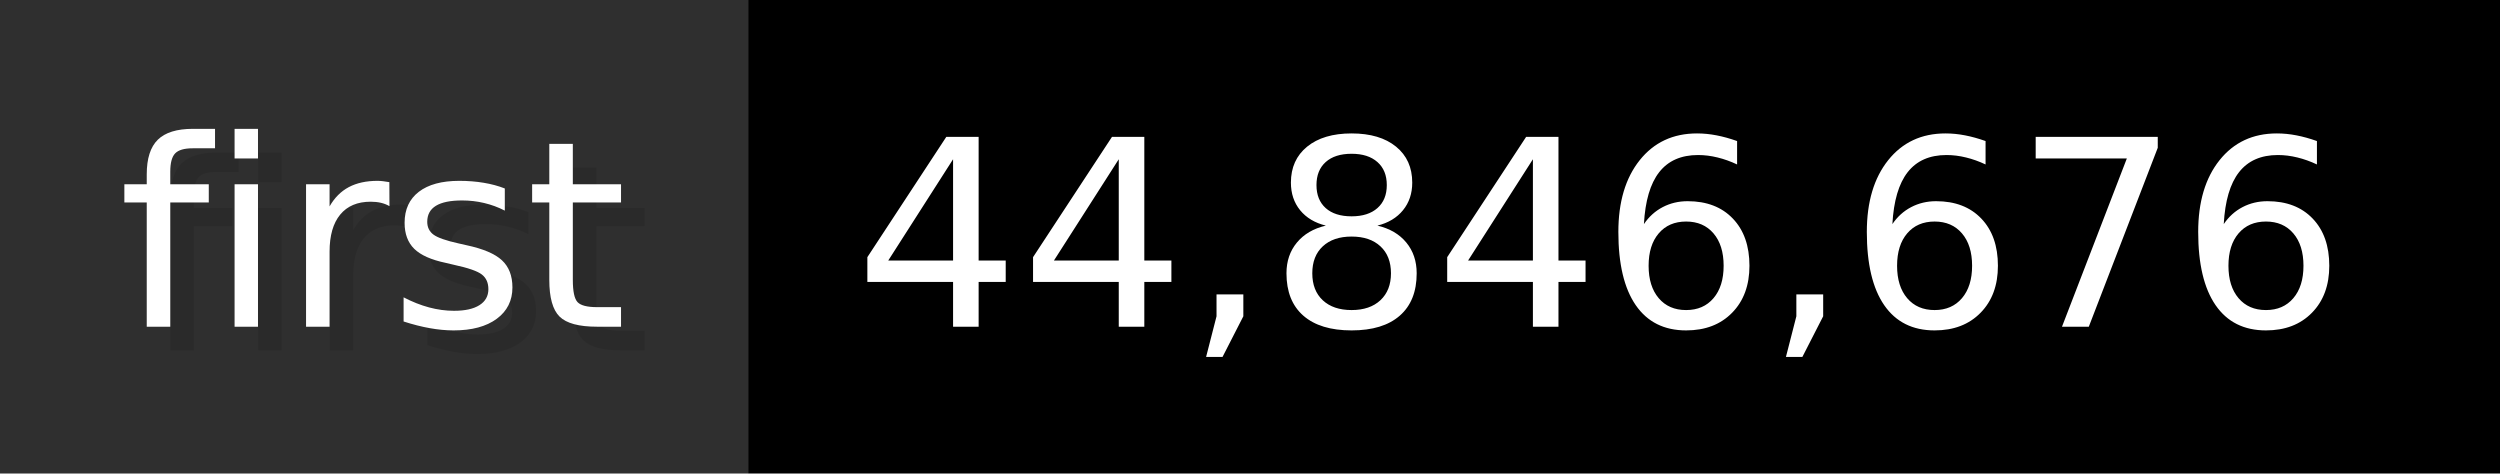
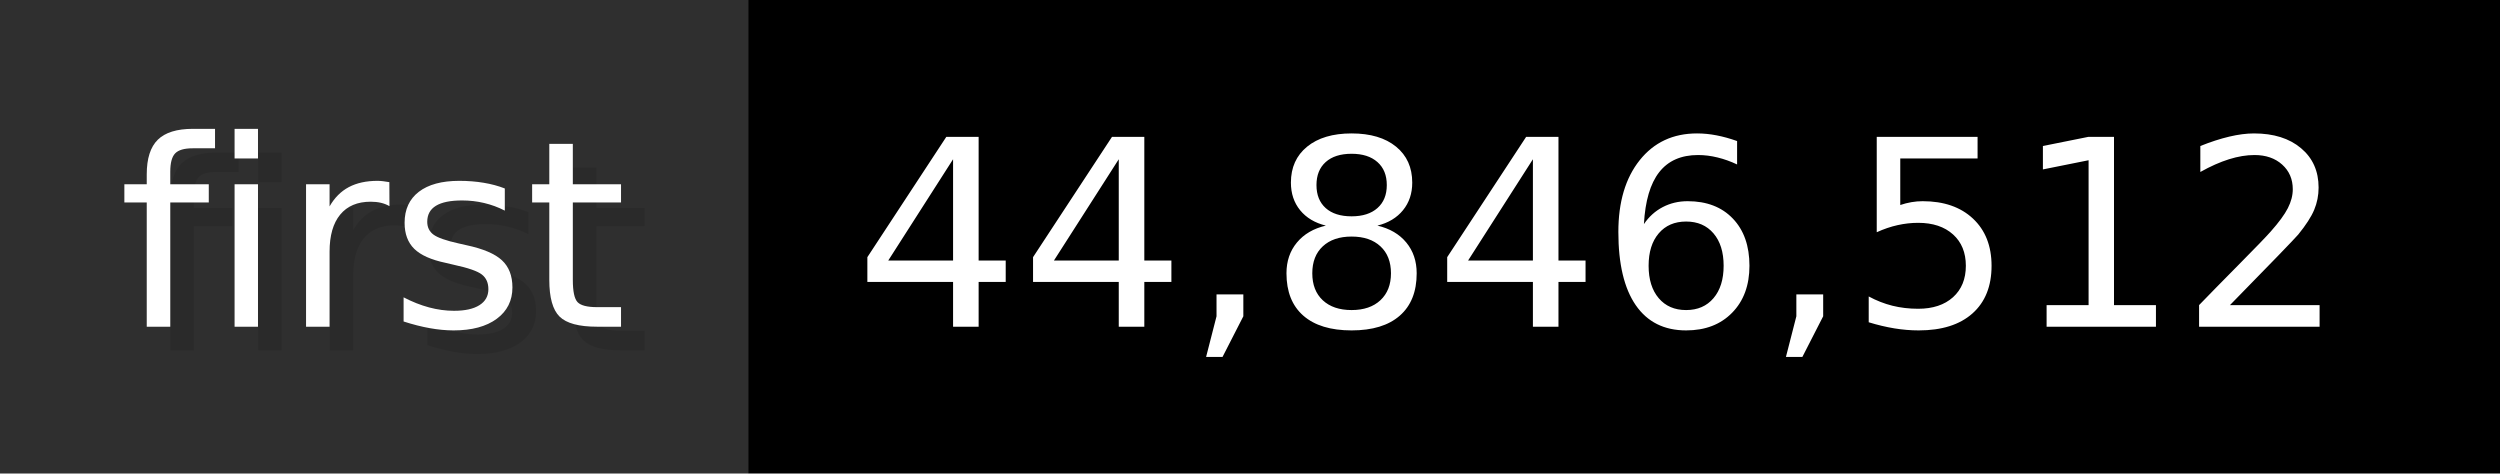
- <svg xmlns="http://www.w3.org/2000/svg" width="105.6" height="20" viewBox="0 0 1056 200" role="img" aria-label="first: 44,846,676">
+ <svg xmlns="http://www.w3.org/2000/svg" width="105.6" height="20" viewBox="0 0 1056 200" role="img" aria-label="first: 44,846,512">
  <g>
    <rect fill="#2F2F2F" width="316" height="200" />
    <rect fill="#" x="316" width="740" height="200" />
  </g>
  <g aria-hidden="true" fill="#fff" text-anchor="start" font-family="Verdana,DejaVu Sans,sans-serif" font-size="110">
    <text x="60" y="148" textLength="216" fill="#000" opacity="0.1">first</text>
    <text x="50" y="138" textLength="216">first</text>
-     <text x="371" y="148" textLength="640" fill="#000" opacity="0.1">44,846,676</text>
-     <text x="361" y="138" textLength="640">44,846,676</text>
+     <text x="371" y="148" textLength="640" fill="#000" opacity="0.1">44,846,512</text>
+     <text x="361" y="138" textLength="640">44,846,512</text>
  </g>
</svg>
